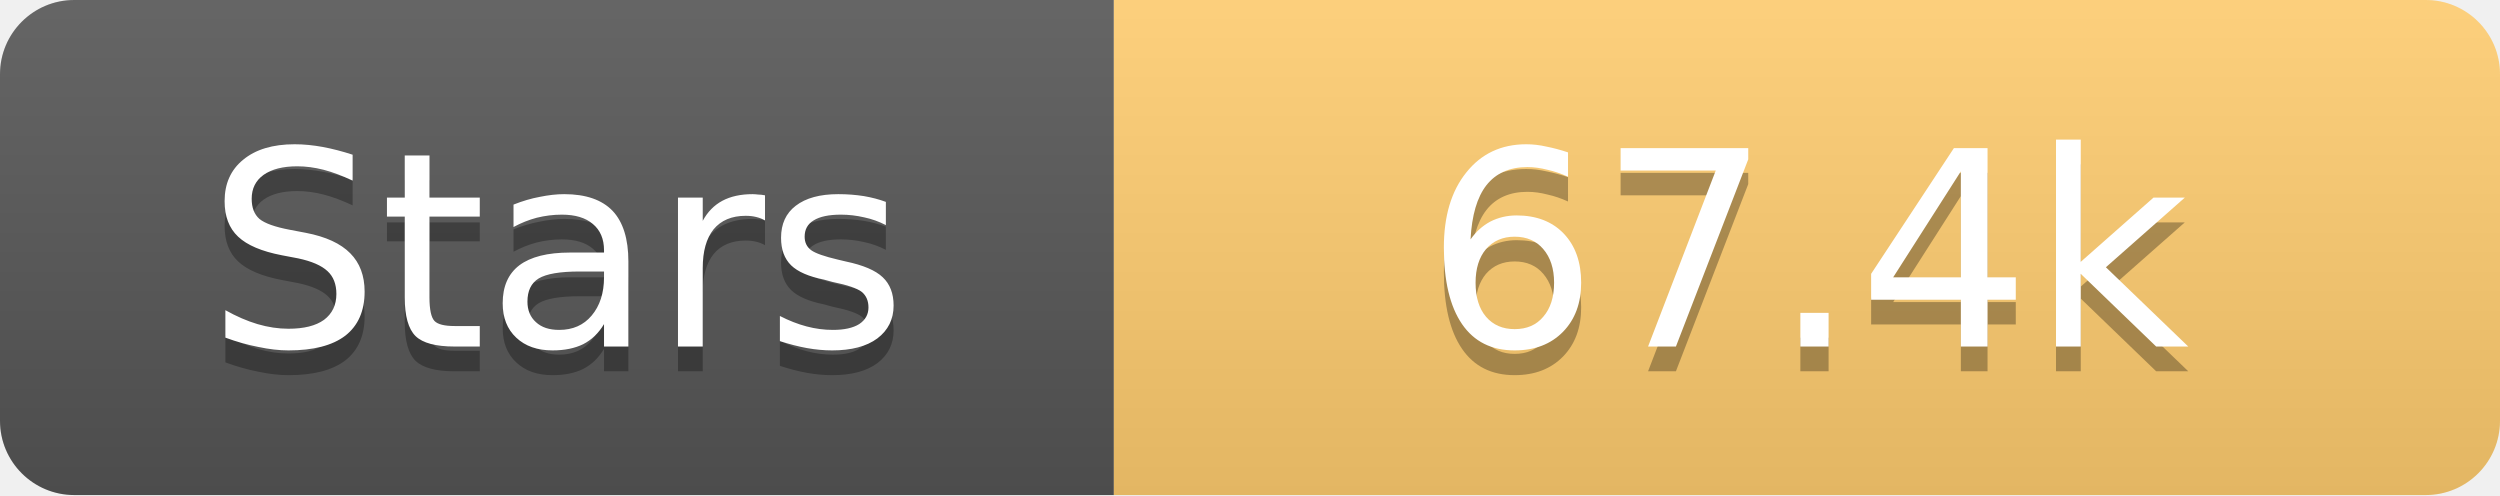
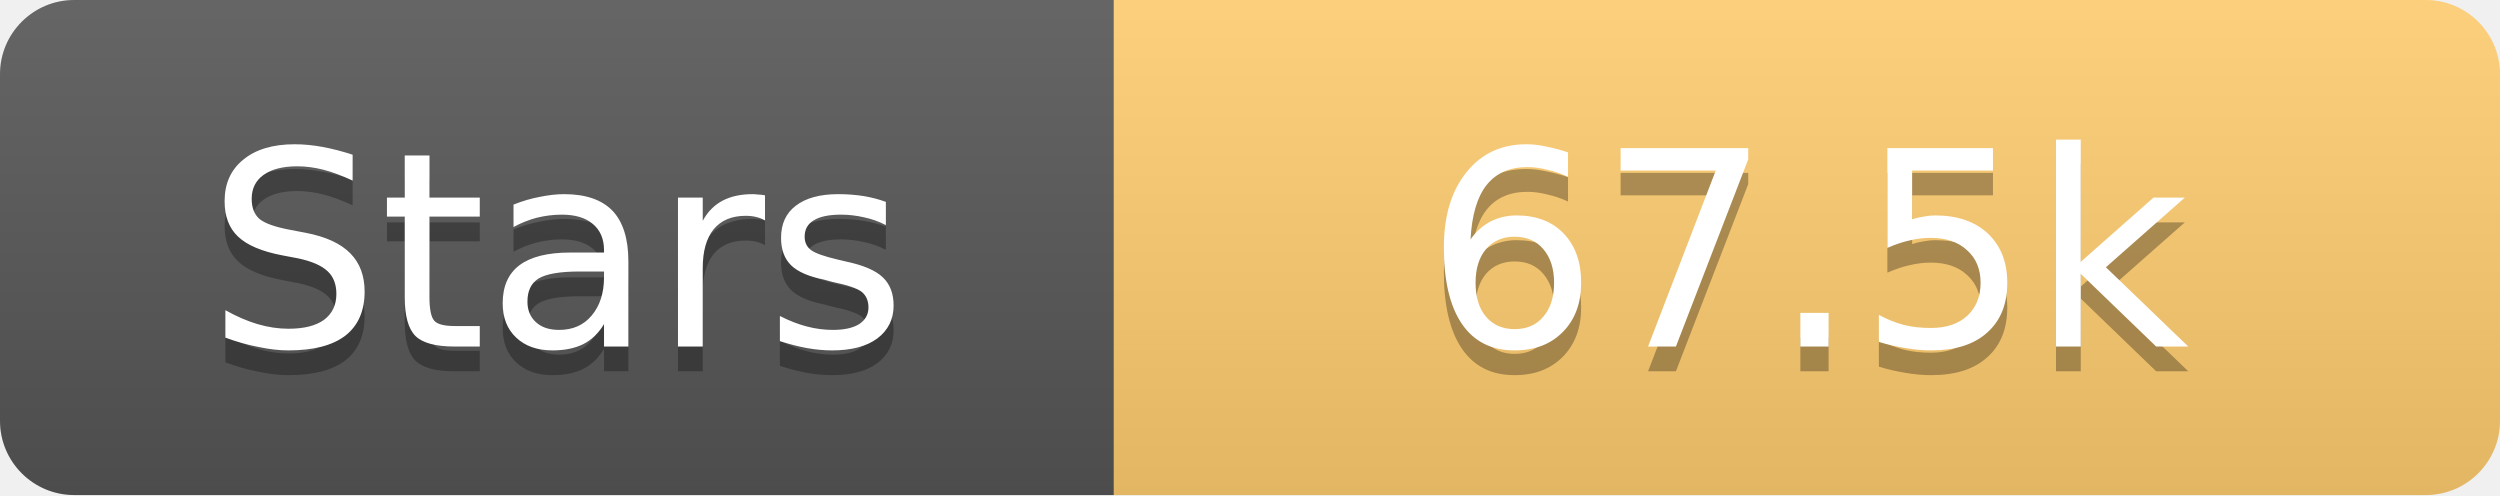
<svg xmlns="http://www.w3.org/2000/svg" width="101" height="20">
  <linearGradient id="s" x2="0" y2="100%">
    <stop offset="0" stop-color="#fff" stop-opacity=".1" />
    <stop offset="1" stop-opacity=".1" />
  </linearGradient>
  <clipPath id="r">
    <rect width="101" height="20" rx="3" fill="#fff" />
  </clipPath>
  <g clip-path="url(#r)">
    <rect width="45" height="20" fill="#555" />
    <rect x="45" width="56" height="20" fill="#fdcb6e" />
    <rect width="101" height="20" fill="url(#s)" />
  </g>
  <g fill="#fff" text-anchor="middle" font-family="Verdana,Geneva,DejaVu Sans,sans-serif" text-rendering="geometricPrecision" font-size="11">
    <text x="22.5" y="15" fill="#010101" fill-opacity=".3">Stars</text>
    <text x="22.5" y="14">Stars</text>
-     <text x="73.0" y="15" fill="#010101" fill-opacity=".3">67.4k</text>
-     <text x="73.0" y="14">67.4k</text>
+     <text x="73.0" y="15" fill="#010101" fill-opacity=".3">67.5k</text>
+     <text x="73.0" y="14">67.5k</text>
  </g>
</svg>
